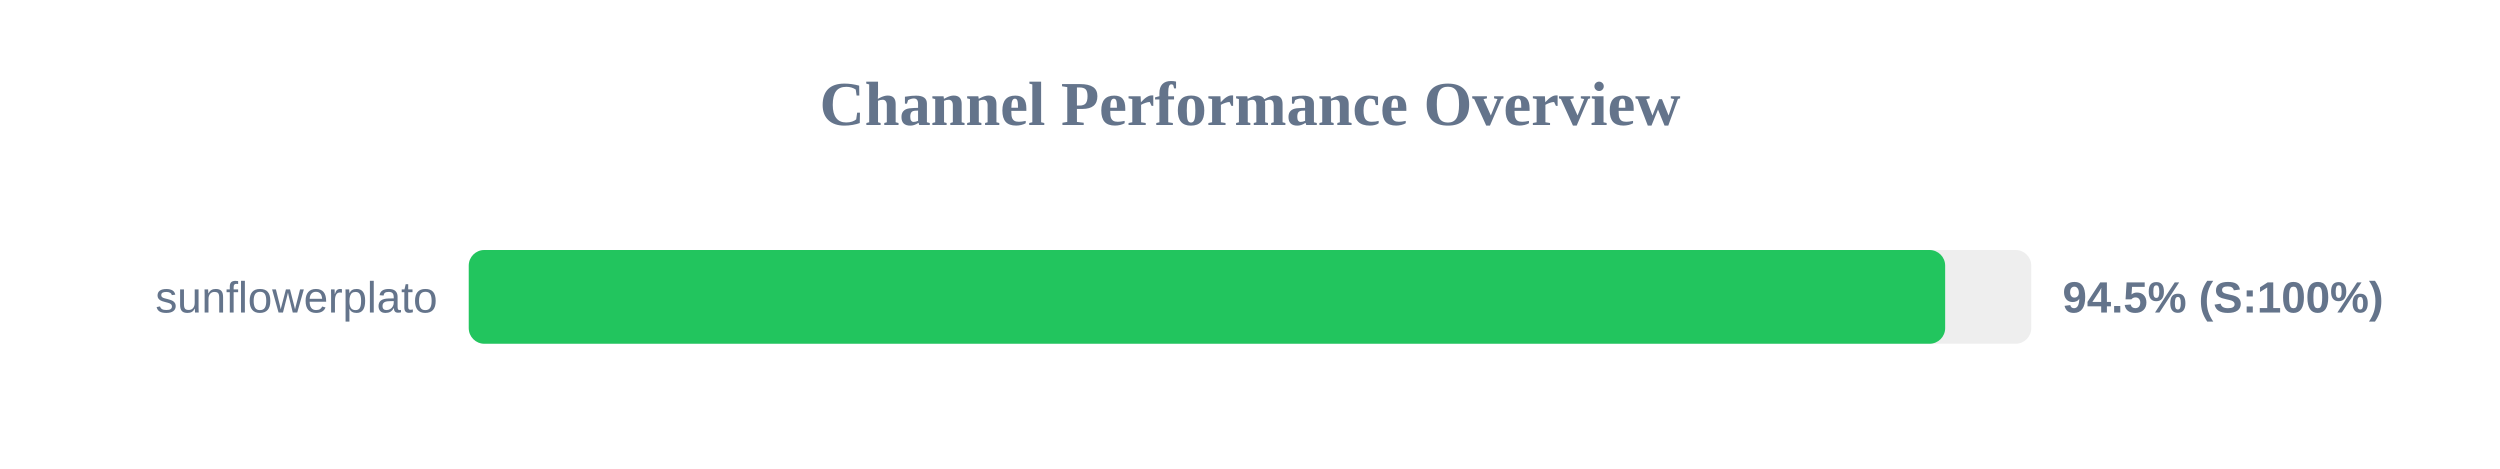
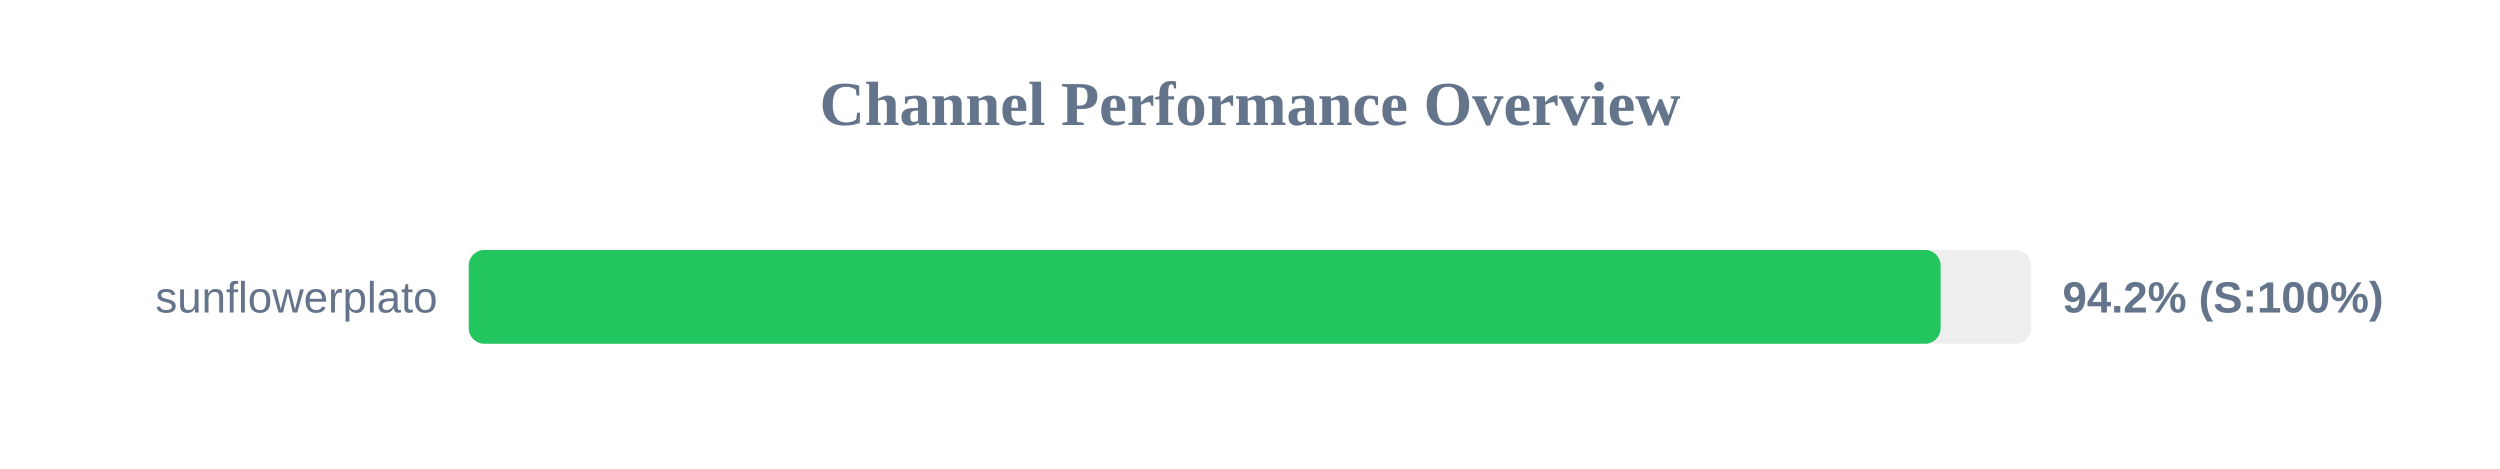
<svg xmlns="http://www.w3.org/2000/svg" width="800" height="150" version="1.1">
  <style>
        .row { font: 14px Arial; fill: #64748b; }
        .score { font: bold 14px Arial; fill: #64748b; }
    </style>
  <text x="400" y="40" text-anchor="middle" font-size="20px" font-weight="bold" fill="#64748b">Channel Performance Overview</text>
  <rect x="150" y="80" width="500" height="30" fill="#eee" rx="5" />
-   <rect x="150" y="80" width="472.45" height="30" fill="#22c55e" rx="5" />
+   <rect x="150" y="80" width="471.0" height="30" fill="#22c55e" rx="5" />
  <text x="140" y="100" text-anchor="end" class="row">sunflowerplato</text>
-   <text x="660" y="100" text-anchor="start" class="score">94.5% (S:100%)</text>
+   <text x="660" y="100" text-anchor="start" class="score">94.2% (S:100%)</text>
</svg>
